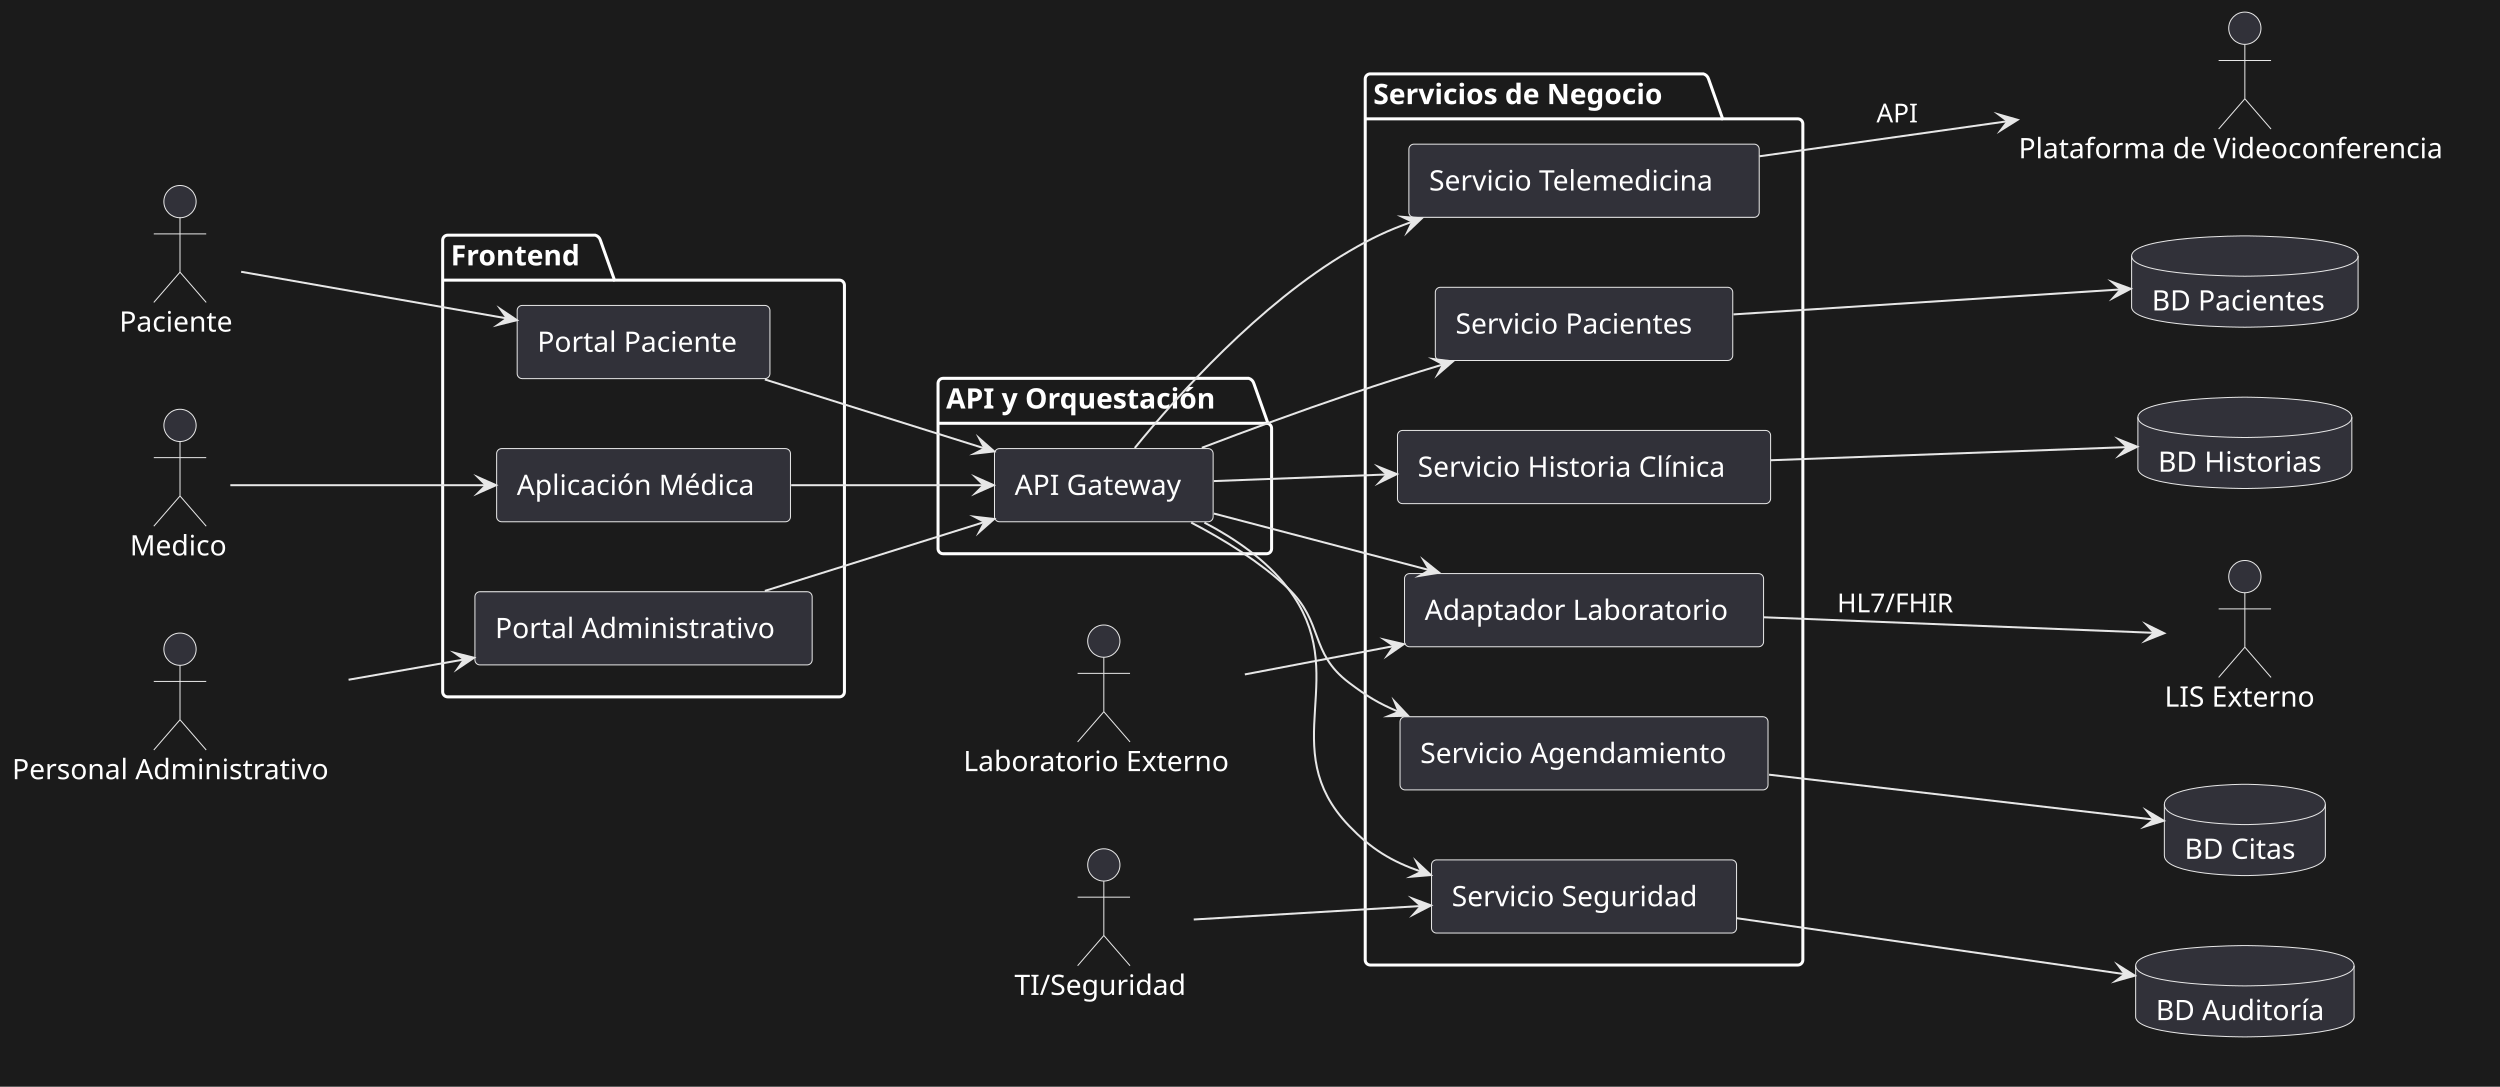
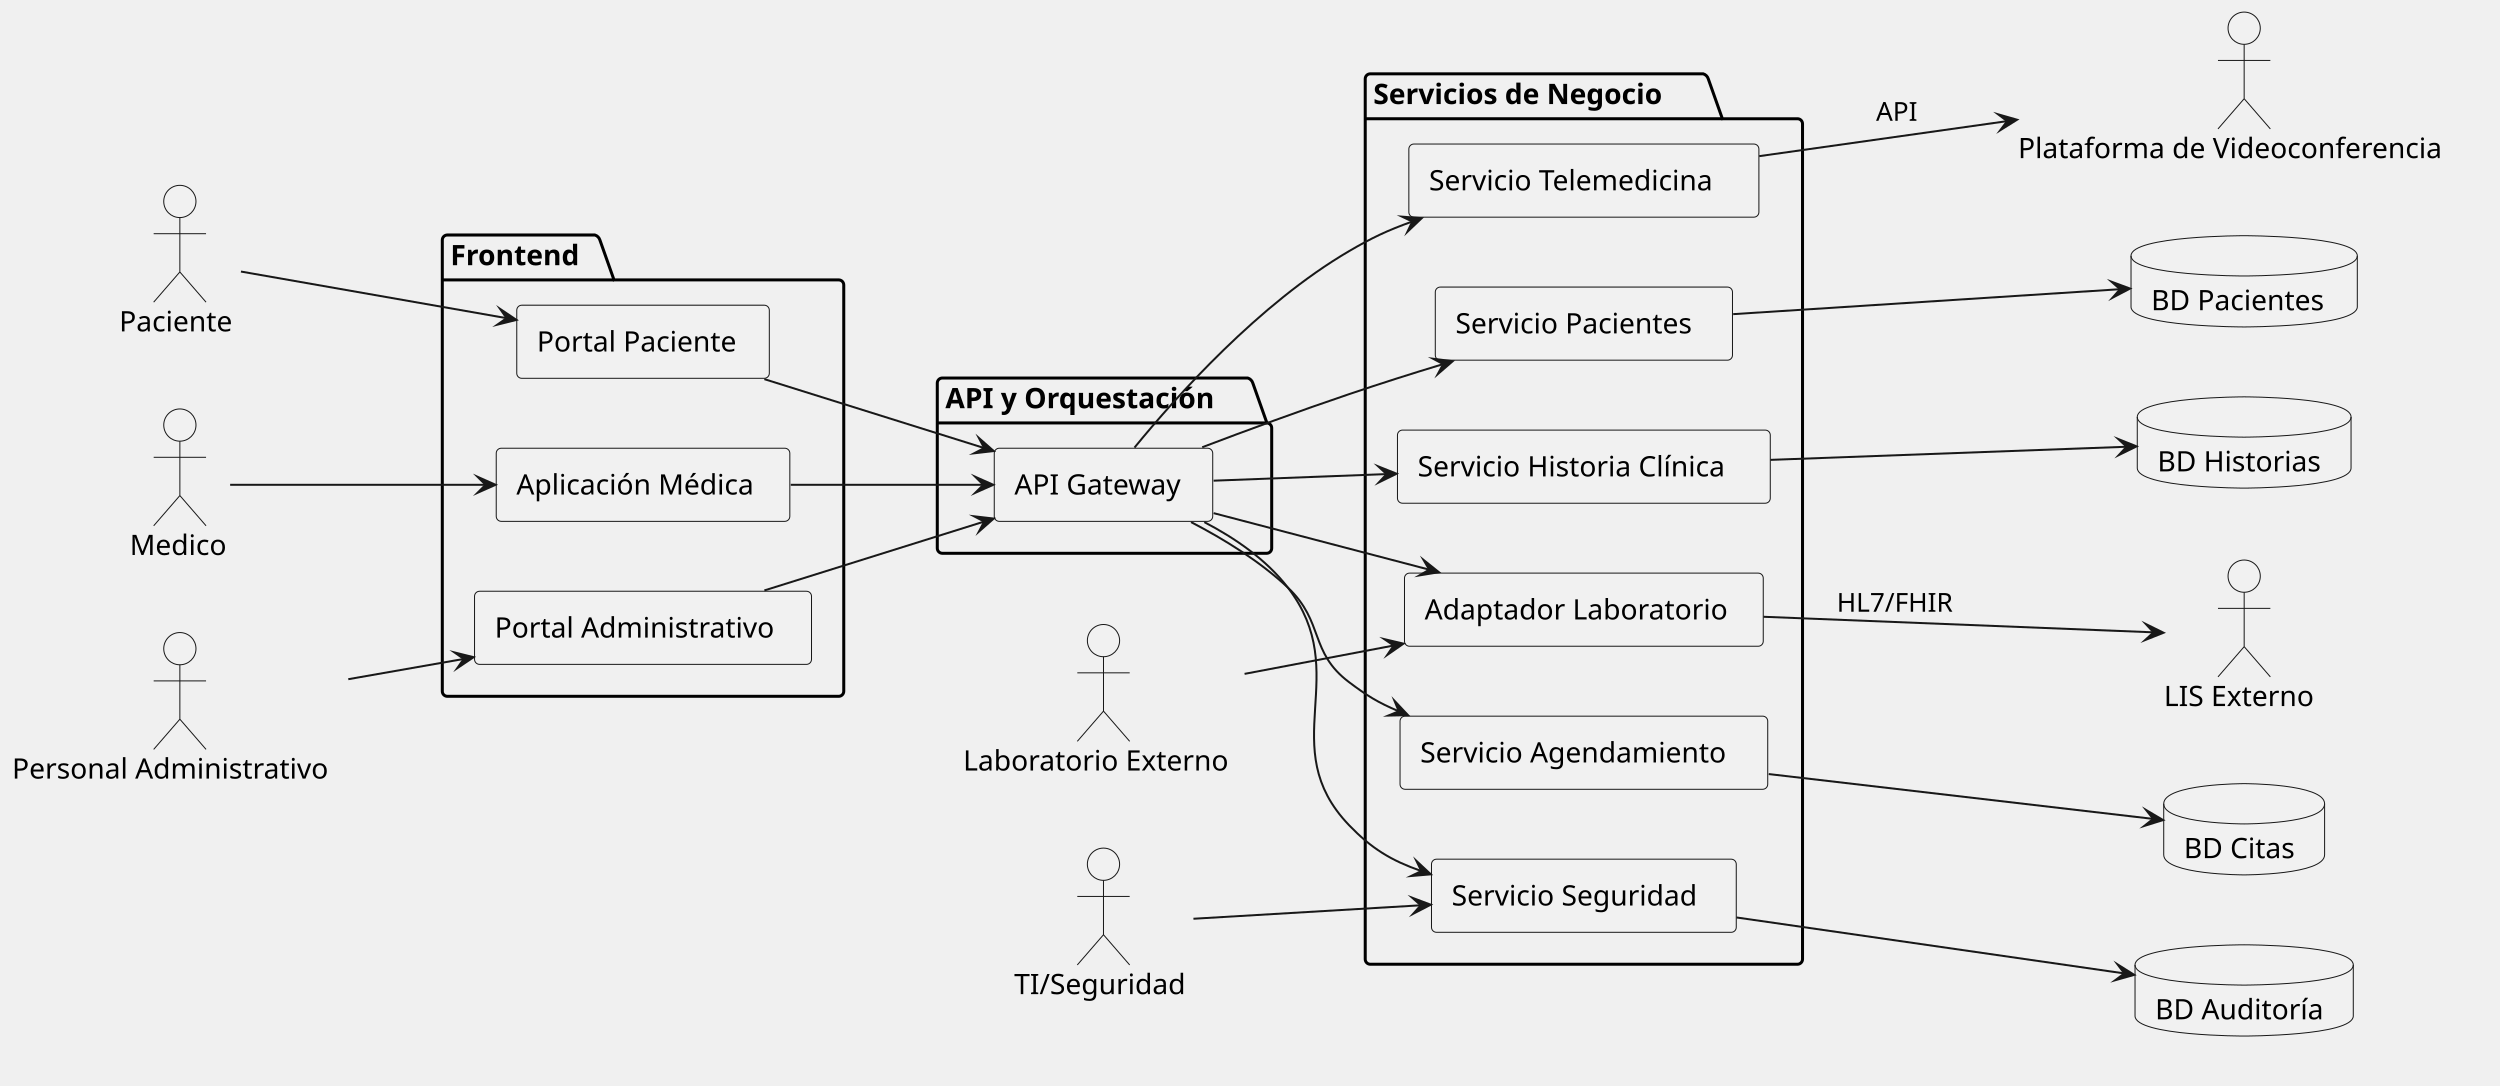
- <svg xmlns="http://www.w3.org/2000/svg" version="1.1" data-diagram-type="DESCRIPTION" style="width:1240px;height:539px;background:#1B1B1B;" width="1240px" height="539px" viewBox="0 0 1240 539" zoomAndPan="magnify" preserveAspectRatio="none" contentStyleType="text/css">
+ <svg xmlns="http://www.w3.org/2000/svg" contentStyleType="text/css" data-diagram-type="DESCRIPTION" height="539px" preserveAspectRatio="none" style="width:1241px;height:539px;background:#FFFFFF;" version="1.1" viewBox="0 0 1241 539" width="1241px" zoomAndPan="magnify">
  <defs />
-   <g font-family="sans-serif" lengthAdjust="spacing">
-     <rect x="0" y="0" width="1240" height="539" fill="#1B1B1B" style="stroke:none;" />
-     <g class="cluster" data-qualified-name="Frontend" id="ent0006" data-source-line="10">
-       <path d="M222.06,116.65 L295.289,116.65 A3.75,3.75 0 0 1 297.789,119.15 L304.789,138.947 L416.34,138.947 A2.5,2.5 0 0 1 418.84,141.447 L418.84,343.15 A2.5,2.5 0 0 1 416.34,345.65 L222.06,345.65 A2.5,2.5 0 0 1 219.56,343.15 L219.56,119.15 A2.5,2.5 0 0 1 222.06,116.65" style="stroke:#FFF;stroke-width:1.5;" fill="none" />
-       <line x1="219.56" y1="138.947" x2="304.789" y2="138.947" style="stroke:#FFF;stroke-width:1.5;" />
-       <text x="223.56" y="131.645" fill="#FFF" font-size="14" textLength="72.229" font-weight="700">Frontend</text>
+   <g>
+     <g class="cluster" data-qualified-name="Frontend" data-source-line="10" id="ent0006">
+       <path d="M222.06,116.65 L295.288,116.65 A3.75,3.75 0 0 1 297.788,119.15 L304.788,138.947 L416.34,138.947 A2.5,2.5 0 0 1 418.84,141.447 L418.84,343.15 A2.5,2.5 0 0 1 416.34,345.65 L222.06,345.65 A2.5,2.5 0 0 1 219.56,343.15 L219.56,119.15 A2.5,2.5 0 0 1 222.06,116.65" fill="none" style="stroke:#000000;stroke-width:1.5;" />
+       <line style="stroke:#000000;stroke-width:1.5;" x1="219.56" x2="304.788" y1="138.947" y2="138.947" />
+       <text fill="#000000" font-family="sans-serif" font-size="14" font-weight="700" lengthAdjust="spacing" textLength="72.228" x="223.56" y="131.645">Frontend</text>
    </g>
-     <g class="cluster" data-qualified-name="API y Orquestaci.n" id="ent0010" data-source-line="16">
-       <path d="M467.77,187.65 L619.393,187.65 A3.75,3.75 0 0 1 621.893,190.15 L628.893,209.947 L628.21,209.947 A2.5,2.5 0 0 1 630.71,212.447 L630.71,272.15 A2.5,2.5 0 0 1 628.21,274.65 L467.77,274.65 A2.5,2.5 0 0 1 465.27,272.15 L465.27,190.15 A2.5,2.5 0 0 1 467.77,187.65" style="stroke:#FFF;stroke-width:1.5;" fill="none" />
-       <line x1="465.27" y1="209.947" x2="628.893" y2="209.947" style="stroke:#FFF;stroke-width:1.5;" />
-       <text x="469.27" y="202.645" fill="#FFF" font-size="14" textLength="150.623" font-weight="700">API y Orquestación</text>
+     <g class="cluster" data-qualified-name="API y Orquestaci.n" data-source-line="16" id="ent0010">
+       <path d="M467.77,187.65 L619.393,187.65 A3.75,3.75 0 0 1 621.893,190.15 L628.893,209.947 L628.77,209.947 A2.5,2.5 0 0 1 631.27,212.447 L631.27,272.15 A2.5,2.5 0 0 1 628.77,274.65 L467.77,274.65 A2.5,2.5 0 0 1 465.27,272.15 L465.27,190.15 A2.5,2.5 0 0 1 467.77,187.65" fill="none" style="stroke:#000000;stroke-width:1.5;" />
+       <line style="stroke:#000000;stroke-width:1.5;" x1="465.27" x2="628.893" y1="209.947" y2="209.947" />
+       <text fill="#000000" font-family="sans-serif" font-size="14" font-weight="700" lengthAdjust="spacing" textLength="150.623" x="469.27" y="202.645">API y Orquestación</text>
    </g>
-     <g class="cluster" data-qualified-name="Servicios de Negocio" id="ent0012" data-source-line="20">
-       <path d="M679.65,36.65 L844.938,36.65 A3.75,3.75 0 0 1 847.438,39.15 L854.438,58.947 L891.71,58.947 A2.5,2.5 0 0 1 894.21,61.447 L894.21,476.15 A2.5,2.5 0 0 1 891.71,478.65 L679.65,478.65 A2.5,2.5 0 0 1 677.15,476.15 L677.15,39.15 A2.5,2.5 0 0 1 679.65,36.65" style="stroke:#FFF;stroke-width:1.5;" fill="none" />
-       <line x1="677.15" y1="58.947" x2="854.438" y2="58.947" style="stroke:#FFF;stroke-width:1.5;" />
-       <text x="681.15" y="51.645" fill="#FFF" font-size="14" textLength="164.288" font-weight="700">Servicios de Negocio</text>
+     <g class="cluster" data-qualified-name="Servicios de Negocio" data-source-line="20" id="ent0012">
+       <path d="M680.2,36.65 L845.488,36.65 A3.75,3.75 0 0 1 847.988,39.15 L854.988,58.947 L892.27,58.947 A2.5,2.5 0 0 1 894.77,61.447 L894.77,476.15 A2.5,2.5 0 0 1 892.27,478.65 L680.2,478.65 A2.5,2.5 0 0 1 677.7,476.15 L677.7,39.15 A2.5,2.5 0 0 1 680.2,36.65" fill="none" style="stroke:#000000;stroke-width:1.5;" />
+       <line style="stroke:#000000;stroke-width:1.5;" x1="677.7" x2="854.988" y1="58.947" y2="58.947" />
+       <text fill="#000000" font-family="sans-serif" font-size="14" font-weight="700" lengthAdjust="spacing" textLength="164.288" x="681.7" y="51.645">Servicios de Negocio</text>
    </g>
-     <g class="entity" data-qualified-name="Frontend.Portal" id="ent0007" data-source-line="11">
-       <rect x="256.52" y="151.5" width="125.369" height="36.297" fill="#313139" style="stroke:#E7E7E7;stroke-width:0.5;" rx="2.5" ry="2.5" />
-       <text x="266.52" y="174.495" fill="#FFF" font-size="14" textLength="105.369">Portal Paciente</text>
+     <g class="entity" data-qualified-name="Frontend.Portal" data-source-line="11" id="ent0007">
+       <rect fill="#F1F1F1" height="36.297" rx="2.5" ry="2.5" style="stroke:#181818;stroke-width:0.5;" width="125.369" x="256.52" y="151.5" />
+       <text fill="#000000" font-family="sans-serif" font-size="14" lengthAdjust="spacing" textLength="105.369" x="266.52" y="174.495">Portal Paciente</text>
    </g>
-     <g class="entity" data-qualified-name="Frontend.MedApp" id="ent0008" data-source-line="12">
-       <rect x="246.33" y="222.5" width="145.74" height="36.297" fill="#313139" style="stroke:#E7E7E7;stroke-width:0.5;" rx="2.5" ry="2.5" />
-       <text x="256.33" y="245.495" fill="#FFF" font-size="14" textLength="125.74">Aplicación Médica</text>
+     <g class="entity" data-qualified-name="Frontend.MedApp" data-source-line="12" id="ent0008">
+       <rect fill="#F1F1F1" height="36.297" rx="2.5" ry="2.5" style="stroke:#181818;stroke-width:0.5;" width="145.74" x="246.33" y="222.5" />
+       <text fill="#000000" font-family="sans-serif" font-size="14" lengthAdjust="spacing" textLength="125.74" x="256.33" y="245.495">Aplicación Médica</text>
    </g>
-     <g class="entity" data-qualified-name="Frontend.AdminApp" id="ent0009" data-source-line="13">
-       <rect x="235.56" y="293.5" width="167.273" height="36.297" fill="#313139" style="stroke:#E7E7E7;stroke-width:0.5;" rx="2.5" ry="2.5" />
-       <text x="245.56" y="316.495" fill="#FFF" font-size="14" textLength="147.273">Portal Administrativo</text>
+     <g class="entity" data-qualified-name="Frontend.AdminApp" data-source-line="13" id="ent0009">
+       <rect fill="#F1F1F1" height="36.297" rx="2.5" ry="2.5" style="stroke:#181818;stroke-width:0.5;" width="167.273" x="235.56" y="293.5" />
+       <text fill="#000000" font-family="sans-serif" font-size="14" lengthAdjust="spacing" textLength="147.273" x="245.56" y="316.495">Portal Administrativo</text>
    </g>
-     <g class="entity" data-qualified-name="API y Orquestaci.n.Gateway" id="ent0011" data-source-line="17">
-       <rect x="493.27" y="222.5" width="108.443" height="36.297" fill="#313139" style="stroke:#E7E7E7;stroke-width:0.5;" rx="2.5" ry="2.5" />
-       <text x="503.27" y="245.495" fill="#FFF" font-size="14" textLength="88.443">API Gateway</text>
+     <g class="entity" data-qualified-name="API y Orquestaci.n.Gateway" data-source-line="17" id="ent0011">
+       <rect fill="#F1F1F1" height="36.297" rx="2.5" ry="2.5" style="stroke:#181818;stroke-width:0.5;" width="108.443" x="493.55" y="222.5" />
+       <text fill="#000000" font-family="sans-serif" font-size="14" lengthAdjust="spacing" textLength="88.443" x="503.55" y="245.495">API Gateway</text>
    </g>
-     <g class="entity" data-qualified-name="Servicios de Negocio.Pacientes" id="ent0013" data-source-line="21">
-       <rect x="711.92" y="142.5" width="147.524" height="36.297" fill="#313139" style="stroke:#E7E7E7;stroke-width:0.5;" rx="2.5" ry="2.5" />
-       <text x="721.92" y="165.495" fill="#FFF" font-size="14" textLength="127.524">Servicio Pacientes</text>
+     <g class="entity" data-qualified-name="Servicios de Negocio.Pacientes" data-source-line="21" id="ent0013">
+       <rect fill="#F1F1F1" height="36.297" rx="2.5" ry="2.5" style="stroke:#181818;stroke-width:0.5;" width="147.524" x="712.48" y="142.5" />
+       <text fill="#000000" font-family="sans-serif" font-size="14" lengthAdjust="spacing" textLength="127.524" x="722.48" y="165.495">Servicio Pacientes</text>
    </g>
-     <g class="entity" data-qualified-name="Servicios de Negocio.Historia" id="ent0014" data-source-line="22">
-       <rect x="693.15" y="213.5" width="185.067" height="36.297" fill="#313139" style="stroke:#E7E7E7;stroke-width:0.5;" rx="2.5" ry="2.5" />
-       <text x="703.15" y="236.495" fill="#FFF" font-size="14" textLength="165.067">Servicio Historia Clínica</text>
+     <g class="entity" data-qualified-name="Servicios de Negocio.Historia" data-source-line="22" id="ent0014">
+       <rect fill="#F1F1F1" height="36.297" rx="2.5" ry="2.5" style="stroke:#181818;stroke-width:0.5;" width="185.067" x="693.7" y="213.5" />
+       <text fill="#000000" font-family="sans-serif" font-size="14" lengthAdjust="spacing" textLength="165.067" x="703.7" y="236.495">Servicio Historia Clínica</text>
    </g>
-     <g class="entity" data-qualified-name="Servicios de Negocio.Agenda" id="ent0015" data-source-line="23">
-       <rect x="694.42" y="355.5" width="182.518" height="36.297" fill="#313139" style="stroke:#E7E7E7;stroke-width:0.5;" rx="2.5" ry="2.5" />
-       <text x="704.42" y="378.495" fill="#FFF" font-size="14" textLength="162.518">Servicio Agendamiento</text>
+     <g class="entity" data-qualified-name="Servicios de Negocio.Agenda" data-source-line="23" id="ent0015">
+       <rect fill="#F1F1F1" height="36.297" rx="2.5" ry="2.5" style="stroke:#181818;stroke-width:0.5;" width="182.518" x="694.98" y="355.5" />
+       <text fill="#000000" font-family="sans-serif" font-size="14" lengthAdjust="spacing" textLength="162.518" x="704.98" y="378.495">Servicio Agendamiento</text>
    </g>
-     <g class="entity" data-qualified-name="Servicios de Negocio.Telemed" id="ent0016" data-source-line="24">
-       <rect x="698.8" y="71.5" width="173.768" height="36.297" fill="#313139" style="stroke:#E7E7E7;stroke-width:0.5;" rx="2.5" ry="2.5" />
-       <text x="708.8" y="94.495" fill="#FFF" font-size="14" textLength="153.768">Servicio Telemedicina</text>
+     <g class="entity" data-qualified-name="Servicios de Negocio.Telemed" data-source-line="24" id="ent0016">
+       <rect fill="#F1F1F1" height="36.297" rx="2.5" ry="2.5" style="stroke:#181818;stroke-width:0.5;" width="173.768" x="699.35" y="71.5" />
+       <text fill="#000000" font-family="sans-serif" font-size="14" lengthAdjust="spacing" textLength="153.768" x="709.35" y="94.495">Servicio Telemedicina</text>
    </g>
-     <g class="entity" data-qualified-name="Servicios de Negocio.Seguridad" id="ent0017" data-source-line="25">
-       <rect x="710.04" y="426.5" width="151.291" height="36.297" fill="#313139" style="stroke:#E7E7E7;stroke-width:0.5;" rx="2.5" ry="2.5" />
-       <text x="720.04" y="449.495" fill="#FFF" font-size="14" textLength="131.291">Servicio Seguridad</text>
+     <g class="entity" data-qualified-name="Servicios de Negocio.Seguridad" data-source-line="25" id="ent0017">
+       <rect fill="#F1F1F1" height="36.297" rx="2.5" ry="2.5" style="stroke:#181818;stroke-width:0.5;" width="151.291" x="710.59" y="426.5" />
+       <text fill="#000000" font-family="sans-serif" font-size="14" lengthAdjust="spacing" textLength="131.291" x="720.59" y="449.495">Servicio Seguridad</text>
    </g>
-     <g class="entity" data-qualified-name="Servicios de Negocio.LabAdapter" id="ent0018" data-source-line="26">
-       <rect x="696.64" y="284.5" width="178.088" height="36.297" fill="#313139" style="stroke:#E7E7E7;stroke-width:0.5;" rx="2.5" ry="2.5" />
-       <text x="706.64" y="307.495" fill="#FFF" font-size="14" textLength="158.088">Adaptador Laboratorio</text>
+     <g class="entity" data-qualified-name="Servicios de Negocio.LabAdapter" data-source-line="26" id="ent0018">
+       <rect fill="#F1F1F1" height="36.297" rx="2.5" ry="2.5" style="stroke:#181818;stroke-width:0.5;" width="178.088" x="697.19" y="284.5" />
+       <text fill="#000000" font-family="sans-serif" font-size="14" lengthAdjust="spacing" textLength="158.088" x="707.19" y="307.495">Adaptador Laboratorio</text>
    </g>
-     <g class="entity" data-qualified-name="Paciente" id="ent0001" data-source-line="4">
-       <ellipse cx="89.279" cy="100" rx="8" ry="8" fill="#313139" style="stroke:#E7E7E7;stroke-width:0.5;" />
-       <path d="M89.279,108 L89.279,135 M76.279,116 L102.279,116 M89.279,135 L76.279,150 M89.279,135 L102.279,150" style="stroke:#E7E7E7;stroke-width:0.5;" fill="none" />
-       <text x="59.18" y="164.495" fill="#FFF" font-size="14" textLength="60.197">Paciente</text>
+     <g class="entity" data-qualified-name="Paciente" data-source-line="4" id="ent0001">
+       <ellipse cx="89.279" cy="100" fill="#F1F1F1" rx="8" ry="8" style="stroke:#181818;stroke-width:0.5;" />
+       <path d="M89.279,108 L89.279,135 M76.279,116 L102.279,116 M89.279,135 L76.279,150 M89.279,135 L102.279,150" fill="none" style="stroke:#181818;stroke-width:0.5;" />
+       <text fill="#000000" font-family="sans-serif" font-size="14" lengthAdjust="spacing" textLength="60.197" x="59.18" y="164.495">Paciente</text>
    </g>
-     <g class="entity" data-qualified-name="Medico" id="ent0002" data-source-line="5">
-       <ellipse cx="89.286" cy="211" rx="8" ry="8" fill="#313139" style="stroke:#E7E7E7;stroke-width:0.5;" />
-       <path d="M89.286,219 L89.286,246 M76.286,227 L102.286,227 M89.286,246 L76.286,261 M89.286,246 L102.286,261" style="stroke:#E7E7E7;stroke-width:0.5;" fill="none" />
-       <text x="64.42" y="275.495" fill="#FFF" font-size="14" textLength="49.731">Medico</text>
+     <g class="entity" data-qualified-name="Medico" data-source-line="5" id="ent0002">
+       <ellipse cx="89.286" cy="211" fill="#F1F1F1" rx="8" ry="8" style="stroke:#181818;stroke-width:0.5;" />
+       <path d="M89.286,219 L89.286,246 M76.286,227 L102.286,227 M89.286,246 L76.286,261 M89.286,246 L102.286,261" fill="none" style="stroke:#181818;stroke-width:0.5;" />
+       <text fill="#000000" font-family="sans-serif" font-size="14" lengthAdjust="spacing" textLength="49.731" x="64.42" y="275.495">Medico</text>
    </g>
-     <g class="entity" data-qualified-name="Admin" id="ent0003" data-source-line="6">
-       <ellipse cx="89.282" cy="322" rx="8" ry="8" fill="#313139" style="stroke:#E7E7E7;stroke-width:0.5;" />
-       <path d="M89.282,330 L89.282,357 M76.282,338 L102.282,338 M89.282,357 L76.282,372 M89.282,357 L102.282,372" style="stroke:#E7E7E7;stroke-width:0.5;" fill="none" />
-       <text x="6" y="386.495" fill="#FFF" font-size="14" textLength="166.564">Personal Administrativo</text>
+     <g class="entity" data-qualified-name="Admin" data-source-line="6" id="ent0003">
+       <ellipse cx="89.282" cy="322" fill="#F1F1F1" rx="8" ry="8" style="stroke:#181818;stroke-width:0.5;" />
+       <path d="M89.282,330 L89.282,357 M76.282,338 L102.282,338 M89.282,357 L76.282,372 M89.282,357 L102.282,372" fill="none" style="stroke:#181818;stroke-width:0.5;" />
+       <text fill="#000000" font-family="sans-serif" font-size="14" lengthAdjust="spacing" textLength="166.565" x="6" y="386.495">Personal Administrativo</text>
    </g>
-     <g class="entity" data-qualified-name="Lab" id="ent0004" data-source-line="7">
-       <ellipse cx="547.495" cy="318" rx="8" ry="8" fill="#313139" style="stroke:#E7E7E7;stroke-width:0.5;" />
-       <path d="M547.495,326 L547.495,353 M534.495,334 L560.495,334 M547.495,353 L534.495,368 M547.495,353 L560.495,368" style="stroke:#E7E7E7;stroke-width:0.5;" fill="none" />
-       <text x="477.84" y="382.495" fill="#FFF" font-size="14" textLength="139.31">Laboratorio Externo</text>
+     <g class="entity" data-qualified-name="Lab" data-source-line="7" id="ent0004">
+       <ellipse cx="547.775" cy="318" fill="#F1F1F1" rx="8" ry="8" style="stroke:#181818;stroke-width:0.5;" />
+       <path d="M547.775,326 L547.775,353 M534.775,334 L560.775,334 M547.775,353 L534.775,368 M547.775,353 L560.775,368" fill="none" style="stroke:#181818;stroke-width:0.5;" />
+       <text fill="#000000" font-family="sans-serif" font-size="14" lengthAdjust="spacing" textLength="139.31" x="478.12" y="382.495">Laboratorio Externo</text>
    </g>
-     <g class="entity" data-qualified-name="TI" id="ent0005" data-source-line="8">
-       <ellipse cx="547.498" cy="429" rx="8" ry="8" fill="#313139" style="stroke:#E7E7E7;stroke-width:0.5;" />
-       <path d="M547.498,437 L547.498,464 M534.498,445 L560.498,445 M547.498,464 L534.498,479 M547.498,464 L560.498,479" style="stroke:#E7E7E7;stroke-width:0.5;" fill="none" />
-       <text x="503.17" y="493.495" fill="#FFF" font-size="14" textLength="88.655">TI/Seguridad</text>
+     <g class="entity" data-qualified-name="TI" data-source-line="8" id="ent0005">
+       <ellipse cx="547.768" cy="429" fill="#F1F1F1" rx="8" ry="8" style="stroke:#181818;stroke-width:0.5;" />
+       <path d="M547.768,437 L547.768,464 M534.768,445 L560.768,445 M547.768,464 L534.768,479 M547.768,464 L560.768,479" fill="none" style="stroke:#181818;stroke-width:0.5;" />
+       <text fill="#000000" font-family="sans-serif" font-size="14" lengthAdjust="spacing" textLength="88.655" x="503.44" y="493.495">TI/Seguridad</text>
    </g>
-     <g class="entity" data-qualified-name="DBPacientes" id="ent0019" data-source-line="29">
-       <path d="M1057.28,127 C1057.28,117 1113.443,117 1113.443,117 C1113.443,117 1169.606,117 1169.606,127 L1169.606,152.297 C1169.606,162.297 1113.443,162.297 1113.443,162.297 C1113.443,162.297 1057.28,162.297 1057.28,152.297 L1057.28,127" style="stroke:#E7E7E7;stroke-width:0.5;" fill="#313139" />
-       <path d="M1057.28,127 C1057.28,137 1113.443,137 1113.443,137 C1113.443,137 1169.606,137 1169.606,127" style="stroke:#E7E7E7;stroke-width:0.5;" fill="none" />
-       <text x="1067.28" y="153.995" fill="#FFF" font-size="14" textLength="92.326">BD Pacientes</text>
+     <g class="entity" data-qualified-name="DBPacientes" data-source-line="29" id="ent0019">
+       <path d="M1057.84,127 C1057.84,117 1114.003,117 1114.003,117 C1114.003,117 1170.166,117 1170.166,127 L1170.166,152.297 C1170.166,162.297 1114.003,162.297 1114.003,162.297 C1114.003,162.297 1057.84,162.297 1057.84,152.297 L1057.84,127" fill="#F1F1F1" style="stroke:#181818;stroke-width:0.5;" />
+       <path d="M1057.84,127 C1057.84,137 1114.003,137 1114.003,137 C1114.003,137 1170.166,137 1170.166,127" fill="none" style="stroke:#181818;stroke-width:0.5;" />
+       <text fill="#000000" font-family="sans-serif" font-size="14" lengthAdjust="spacing" textLength="92.326" x="1067.84" y="153.995">BD Pacientes</text>
    </g>
-     <g class="entity" data-qualified-name="DBHistorias" id="ent0020" data-source-line="30">
-       <path d="M1060.39,207 C1060.39,197 1113.45,197 1113.45,197 C1113.45,197 1166.509,197 1166.509,207 L1166.509,232.297 C1166.509,242.297 1113.45,242.297 1113.45,242.297 C1113.45,242.297 1060.39,242.297 1060.39,232.297 L1060.39,207" style="stroke:#E7E7E7;stroke-width:0.5;" fill="#313139" />
-       <path d="M1060.39,207 C1060.39,217 1113.45,217 1113.45,217 C1113.45,217 1166.509,217 1166.509,207" style="stroke:#E7E7E7;stroke-width:0.5;" fill="none" />
-       <text x="1070.39" y="233.995" fill="#FFF" font-size="14" textLength="86.119">BD Historias</text>
+     <g class="entity" data-qualified-name="DBHistorias" data-source-line="30" id="ent0020">
+       <path d="M1060.94,207 C1060.94,197 1114,197 1114,197 C1114,197 1167.059,197 1167.059,207 L1167.059,232.297 C1167.059,242.297 1114,242.297 1114,242.297 C1114,242.297 1060.94,242.297 1060.94,232.297 L1060.94,207" fill="#F1F1F1" style="stroke:#181818;stroke-width:0.5;" />
+       <path d="M1060.94,207 C1060.94,217 1114,217 1114,217 C1114,217 1167.059,217 1167.059,207" fill="none" style="stroke:#181818;stroke-width:0.5;" />
+       <text fill="#000000" font-family="sans-serif" font-size="14" lengthAdjust="spacing" textLength="86.119" x="1070.94" y="233.995">BD Historias</text>
    </g>
-     <g class="entity" data-qualified-name="DBCitas" id="ent0021" data-source-line="31">
-       <path d="M1073.52,399 C1073.52,389 1113.451,389 1113.451,389 C1113.451,389 1153.382,389 1153.382,399 L1153.382,424.297 C1153.382,434.297 1113.451,434.297 1113.451,434.297 C1113.451,434.297 1073.52,434.297 1073.52,424.297 L1073.52,399" style="stroke:#E7E7E7;stroke-width:0.5;" fill="#313139" />
-       <path d="M1073.52,399 C1073.52,409 1113.451,409 1113.451,409 C1113.451,409 1153.382,409 1153.382,399" style="stroke:#E7E7E7;stroke-width:0.5;" fill="none" />
-       <text x="1083.52" y="425.995" fill="#FFF" font-size="14" textLength="59.862">BD Citas</text>
+     <g class="entity" data-qualified-name="DBCitas" data-source-line="31" id="ent0021">
+       <path d="M1074.07,399 C1074.07,389 1114.001,389 1114.001,389 C1114.001,389 1153.932,389 1153.932,399 L1153.932,424.297 C1153.932,434.297 1114.001,434.297 1114.001,434.297 C1114.001,434.297 1074.07,434.297 1074.07,424.297 L1074.07,399" fill="#F1F1F1" style="stroke:#181818;stroke-width:0.5;" />
+       <path d="M1074.07,399 C1074.07,409 1114.001,409 1114.001,409 C1114.001,409 1153.932,409 1153.932,399" fill="none" style="stroke:#181818;stroke-width:0.5;" />
+       <text fill="#000000" font-family="sans-serif" font-size="14" lengthAdjust="spacing" textLength="59.862" x="1084.07" y="425.995">BD Citas</text>
    </g>
-     <g class="entity" data-qualified-name="DBAuditoria" id="ent0022" data-source-line="32">
-       <path d="M1059.28,479 C1059.28,469 1113.45,469 1113.45,469 C1113.45,469 1167.621,469 1167.621,479 L1167.621,504.297 C1167.621,514.297 1113.45,514.297 1113.45,514.297 C1113.45,514.297 1059.28,514.297 1059.28,504.297 L1059.28,479" style="stroke:#E7E7E7;stroke-width:0.5;" fill="#313139" />
-       <path d="M1059.28,479 C1059.28,489 1113.45,489 1113.45,489 C1113.45,489 1167.621,489 1167.621,479" style="stroke:#E7E7E7;stroke-width:0.5;" fill="none" />
-       <text x="1069.28" y="505.995" fill="#FFF" font-size="14" textLength="88.341">BD Auditoría</text>
+     <g class="entity" data-qualified-name="DBAuditoria" data-source-line="32" id="ent0022">
+       <path d="M1059.83,479 C1059.83,469 1114,469 1114,469 C1114,469 1168.171,469 1168.171,479 L1168.171,504.297 C1168.171,514.297 1114,514.297 1114,514.297 C1114,514.297 1059.83,514.297 1059.83,504.297 L1059.83,479" fill="#F1F1F1" style="stroke:#181818;stroke-width:0.5;" />
+       <path d="M1059.83,479 C1059.83,489 1114,489 1114,489 C1114,489 1168.171,489 1168.171,479" fill="none" style="stroke:#181818;stroke-width:0.5;" />
+       <text fill="#000000" font-family="sans-serif" font-size="14" lengthAdjust="spacing" textLength="88.341" x="1069.83" y="505.995">BD Auditoría</text>
    </g>
-     <g class="entity" data-qualified-name="LIS Externo" id="ent0041" data-source-line="55">
-       <ellipse cx="1113.447" cy="286" rx="8" ry="8" fill="#313139" style="stroke:#E7E7E7;stroke-width:0.5;" />
-       <path d="M1113.447,294 L1113.447,321 M1100.447,302 L1126.447,302 M1113.447,321 L1100.447,336 M1113.447,321 L1126.447,336" style="stroke:#E7E7E7;stroke-width:0.5;" fill="none" />
-       <text x="1073.6" y="350.495" fill="#FFF" font-size="14" textLength="79.693">LIS Externo</text>
+     <g class="entity" data-qualified-name="LIS Externo" data-source-line="55" id="ent0041">
+       <ellipse cx="1114.007" cy="286" fill="#F1F1F1" rx="8" ry="8" style="stroke:#181818;stroke-width:0.5;" />
+       <path d="M1114.007,294 L1114.007,321 M1101.007,302 L1127.007,302 M1114.007,321 L1101.007,336 M1114.007,321 L1127.007,336" fill="none" style="stroke:#181818;stroke-width:0.5;" />
+       <text fill="#000000" font-family="sans-serif" font-size="14" lengthAdjust="spacing" textLength="79.693" x="1074.16" y="350.495">LIS Externo</text>
    </g>
-     <g class="entity" data-qualified-name="Plataforma de Videoconferencia" id="ent0043" data-source-line="56">
-       <ellipse cx="1113.442" cy="14" rx="8" ry="8" fill="#313139" style="stroke:#E7E7E7;stroke-width:0.5;" />
-       <path d="M1113.442,22 L1113.442,49 M1100.442,30 L1126.442,30 M1113.442,49 L1100.442,64 M1113.442,49 L1126.442,64" style="stroke:#E7E7E7;stroke-width:0.5;" fill="none" />
-       <text x="1001.21" y="78.495" fill="#FFF" font-size="14" textLength="224.465">Plataforma de Videoconferencia</text>
+     <g class="entity" data-qualified-name="Plataforma de Videoconferencia" data-source-line="56" id="ent0043">
+       <ellipse cx="1114.002" cy="14" fill="#F1F1F1" rx="8" ry="8" style="stroke:#181818;stroke-width:0.5;" />
+       <path d="M1114.002,22 L1114.002,49 M1101.002,30 L1127.002,30 M1114.002,49 L1101.002,64 M1114.002,49 L1127.002,64" fill="none" style="stroke:#181818;stroke-width:0.5;" />
+       <text fill="#000000" font-family="sans-serif" font-size="14" lengthAdjust="spacing" textLength="224.465" x="1001.77" y="78.495">Plataforma de Videoconferencia</text>
    </g>
-     <g class="link" data-entity-1="ent0001" data-entity-2="ent0007" id="lnk23" data-source-line="34" data-link-type="dependency">
-       <path d="M119.61,134.8 C154,140.83 207.005,150.136 251.455,157.936" style="stroke:#E7E7E7;stroke-width:1;" fill="none" id="Paciente-to-Portal" />
-       <polygon points="256.38,158.8,248.207,153.305,251.455,157.936,246.824,161.184,256.38,158.8" fill="#E7E7E7" style="stroke:#E7E7E7;stroke-width:1;stroke-linejoin:miter;stroke-miterlimit:10;" />
+     <g class="link" data-entity-1="ent0001" data-entity-2="ent0007" data-link-type="dependency" data-source-line="34" id="lnk23">
+       <path d="M119.61,134.8 C154,140.83 207.005,150.136 251.455,157.936" fill="none" id="Paciente-to-Portal" style="stroke:#181818;stroke-width:1;" />
+       <polygon fill="#181818" points="256.38,158.8,248.207,153.305,251.455,157.936,246.824,161.184,256.38,158.8" style="stroke:#181818;stroke-width:1;stroke-linejoin:miter;stroke-miterlimit:10;" />
    </g>
-     <g class="link" data-entity-1="ent0002" data-entity-2="ent0008" id="lnk24" data-source-line="35" data-link-type="dependency">
-       <path d="M114.24,240.65 C145.27,240.65 195.75,240.65 241.01,240.65" style="stroke:#E7E7E7;stroke-width:1;" fill="none" id="Medico-to-MedApp" />
-       <polygon points="246.01,240.65,237.01,236.65,241.01,240.65,237.01,244.65,246.01,240.65" fill="#E7E7E7" style="stroke:#E7E7E7;stroke-width:1;stroke-linejoin:miter;stroke-miterlimit:10;" />
+     <g class="link" data-entity-1="ent0002" data-entity-2="ent0008" data-link-type="dependency" data-source-line="35" id="lnk24">
+       <path d="M114.24,240.65 C145.27,240.65 195.75,240.65 241.01,240.65" fill="none" id="Medico-to-MedApp" style="stroke:#181818;stroke-width:1;" />
+       <polygon fill="#181818" points="246.01,240.65,237.01,236.65,241.01,240.65,237.01,244.65,246.01,240.65" style="stroke:#181818;stroke-width:1;stroke-linejoin:miter;stroke-miterlimit:10;" />
    </g>
-     <g class="link" data-entity-1="ent0003" data-entity-2="ent0009" id="lnk25" data-source-line="36" data-link-type="dependency">
-       <path d="M172.89,337.15 C193.14,333.6 209.905,330.654 230.185,327.094" style="stroke:#E7E7E7;stroke-width:1;" fill="none" id="Admin-to-AdminApp" />
-       <polygon points="235.11,326.23,225.554,323.846,230.185,327.094,226.937,331.726,235.11,326.23" fill="#E7E7E7" style="stroke:#E7E7E7;stroke-width:1;stroke-linejoin:miter;stroke-miterlimit:10;" />
+     <g class="link" data-entity-1="ent0003" data-entity-2="ent0009" data-link-type="dependency" data-source-line="36" id="lnk25">
+       <path d="M172.89,337.15 C193.14,333.6 209.905,330.654 230.185,327.094" fill="none" id="Admin-to-AdminApp" style="stroke:#181818;stroke-width:1;" />
+       <polygon fill="#181818" points="235.11,326.23,225.554,323.846,230.185,327.094,226.937,331.726,235.11,326.23" style="stroke:#181818;stroke-width:1;stroke-linejoin:miter;stroke-miterlimit:10;" />
    </g>
-     <g class="link" data-entity-1="ent0004" data-entity-2="ent0018" id="lnk26" data-source-line="37" data-link-type="dependency">
-       <path d="M617.44,334.51 C642.09,329.82 665.298,325.395 691.358,320.435" style="stroke:#E7E7E7;stroke-width:1;" fill="none" id="Lab-to-LabAdapter" />
-       <polygon points="696.27,319.5,686.681,317.253,691.358,320.435,688.177,325.112,696.27,319.5" fill="#E7E7E7" style="stroke:#E7E7E7;stroke-width:1;stroke-linejoin:miter;stroke-miterlimit:10;" />
+     <g class="link" data-entity-1="ent0004" data-entity-2="ent0018" data-link-type="dependency" data-source-line="37" id="lnk26">
+       <path d="M617.8,334.51 C642.48,329.82 665.718,325.394 691.808,320.434" fill="none" id="Lab-to-LabAdapter" style="stroke:#181818;stroke-width:1;" />
+       <polygon fill="#181818" points="696.72,319.5,687.131,317.251,691.808,320.434,688.625,325.111,696.72,319.5" style="stroke:#181818;stroke-width:1;stroke-linejoin:miter;stroke-miterlimit:10;" />
    </g>
-     <g class="link" data-entity-1="ent0005" data-entity-2="ent0017" id="lnk27" data-source-line="38" data-link-type="dependency">
-       <path d="M592.09,456.07 C625.01,454.12 665.999,451.686 704.779,449.386" style="stroke:#E7E7E7;stroke-width:1;" fill="none" id="TI-to-Seguridad" />
-       <polygon points="709.77,449.09,700.549,445.63,704.779,449.386,701.023,453.616,709.77,449.09" fill="#E7E7E7" style="stroke:#E7E7E7;stroke-width:1;stroke-linejoin:miter;stroke-miterlimit:10;" />
+     <g class="link" data-entity-1="ent0005" data-entity-2="ent0017" data-link-type="dependency" data-source-line="38" id="lnk27">
+       <path d="M592.42,456.07 C625.38,454.12 666.419,451.686 705.249,449.386" fill="none" id="TI-to-Seguridad" style="stroke:#181818;stroke-width:1;" />
+       <polygon fill="#181818" points="710.24,449.09,701.019,445.629,705.249,449.386,701.492,453.615,710.24,449.09" style="stroke:#181818;stroke-width:1;stroke-linejoin:miter;stroke-miterlimit:10;" />
    </g>
-     <g class="link" data-entity-1="ent0007" data-entity-2="ent0011" id="lnk28" data-source-line="40" data-link-type="dependency">
-       <path d="M379.36,188.21 C414.59,199.27 454.159,211.683 488.319,222.403" style="stroke:#E7E7E7;stroke-width:1;" fill="none" id="Portal-to-Gateway" />
-       <polygon points="493.09,223.9,485.701,217.389,488.319,222.403,483.305,225.022,493.09,223.9" fill="#E7E7E7" style="stroke:#E7E7E7;stroke-width:1;stroke-linejoin:miter;stroke-miterlimit:10;" />
+     <g class="link" data-entity-1="ent0007" data-entity-2="ent0011" data-link-type="dependency" data-source-line="40" id="lnk28">
+       <path d="M379.43,188.21 C414.7,199.27 454.329,211.685 488.529,222.405" fill="none" id="Portal-to-Gateway" style="stroke:#181818;stroke-width:1;" />
+       <polygon fill="#181818" points="493.3,223.9,485.908,217.391,488.529,222.405,483.516,225.025,493.3,223.9" style="stroke:#181818;stroke-width:1;stroke-linejoin:miter;stroke-miterlimit:10;" />
    </g>
-     <g class="link" data-entity-1="ent0008" data-entity-2="ent0011" id="lnk29" data-source-line="41" data-link-type="dependency">
-       <path d="M392.42,240.65 C425.02,240.65 457.85,240.65 487.87,240.65" style="stroke:#E7E7E7;stroke-width:1;" fill="none" id="MedApp-to-Gateway" />
-       <polygon points="492.87,240.65,483.87,236.65,487.87,240.65,483.87,244.65,492.87,240.65" fill="#E7E7E7" style="stroke:#E7E7E7;stroke-width:1;stroke-linejoin:miter;stroke-miterlimit:10;" />
+     <g class="link" data-entity-1="ent0008" data-entity-2="ent0011" data-link-type="dependency" data-source-line="41" id="lnk29">
+       <path d="M392.51,240.65 C425.15,240.65 458.03,240.65 488.08,240.65" fill="none" id="MedApp-to-Gateway" style="stroke:#181818;stroke-width:1;" />
+       <polygon fill="#181818" points="493.08,240.65,484.08,236.65,488.08,240.65,484.08,244.65,493.08,240.65" style="stroke:#181818;stroke-width:1;stroke-linejoin:miter;stroke-miterlimit:10;" />
    </g>
-     <g class="link" data-entity-1="ent0009" data-entity-2="ent0011" id="lnk30" data-source-line="42" data-link-type="dependency">
-       <path d="M379.36,293.09 C414.59,282.04 454.159,269.616 488.319,258.906" style="stroke:#E7E7E7;stroke-width:1;" fill="none" id="AdminApp-to-Gateway" />
-       <polygon points="493.09,257.41,483.306,256.286,488.319,258.906,485.699,263.919,493.09,257.41" fill="#E7E7E7" style="stroke:#E7E7E7;stroke-width:1;stroke-linejoin:miter;stroke-miterlimit:10;" />
+     <g class="link" data-entity-1="ent0009" data-entity-2="ent0011" data-link-type="dependency" data-source-line="42" id="lnk30">
+       <path d="M379.43,293.09 C414.7,282.04 454.329,269.614 488.529,258.904" fill="none" id="AdminApp-to-Gateway" style="stroke:#181818;stroke-width:1;" />
+       <polygon fill="#181818" points="493.3,257.41,483.516,256.282,488.529,258.904,485.907,263.917,493.3,257.41" style="stroke:#181818;stroke-width:1;stroke-linejoin:miter;stroke-miterlimit:10;" />
    </g>
-     <g class="link" data-entity-1="ent0011" data-entity-2="ent0013" id="lnk31" data-source-line="43" data-link-type="dependency">
-       <path d="M596.1,222.11 C618.2,213.7 644.89,203.84 669.15,195.65 C685.73,190.05 698.995,185.829 715.805,180.739" style="stroke:#E7E7E7;stroke-width:1;" fill="none" id="Gateway-to-Pacientes" />
-       <polygon points="720.59,179.29,710.817,178.07,715.805,180.739,713.135,185.727,720.59,179.29" fill="#E7E7E7" style="stroke:#E7E7E7;stroke-width:1;stroke-linejoin:miter;stroke-miterlimit:10;" />
+     <g class="link" data-entity-1="ent0011" data-entity-2="ent0013" data-link-type="dependency" data-source-line="43" id="lnk31">
+       <path d="M596.78,222.01 C618.88,213.63 645.5,203.81 669.7,195.65 C686.29,190.06 699.555,185.842 716.365,180.742" fill="none" id="Gateway-to-Pacientes" style="stroke:#181818;stroke-width:1;" />
+       <polygon fill="#181818" points="721.15,179.29,711.376,178.075,716.365,180.742,713.699,185.731,721.15,179.29" style="stroke:#181818;stroke-width:1;stroke-linejoin:miter;stroke-miterlimit:10;" />
    </g>
-     <g class="link" data-entity-1="ent0011" data-entity-2="ent0014" id="lnk32" data-source-line="44" data-link-type="dependency">
-       <path d="M602.09,238.61 C628.9,237.59 657.114,236.51 687.834,235.34" style="stroke:#E7E7E7;stroke-width:1;" fill="none" id="Gateway-to-Historia" />
-       <polygon points="692.83,235.15,683.684,231.495,687.834,235.34,683.989,239.49,692.83,235.15" fill="#E7E7E7" style="stroke:#E7E7E7;stroke-width:1;stroke-linejoin:miter;stroke-miterlimit:10;" />
+     <g class="link" data-entity-1="ent0011" data-entity-2="ent0014" data-link-type="dependency" data-source-line="44" id="lnk32">
+       <path d="M602.43,238.61 C629.27,237.59 657.524,236.51 688.284,235.34" fill="none" id="Gateway-to-Historia" style="stroke:#181818;stroke-width:1;" />
+       <polygon fill="#181818" points="693.28,235.15,684.135,231.495,688.284,235.34,684.438,239.489,693.28,235.15" style="stroke:#181818;stroke-width:1;stroke-linejoin:miter;stroke-miterlimit:10;" />
    </g>
-     <g class="link" data-entity-1="ent0011" data-entity-2="ent0015" id="lnk33" data-source-line="45" data-link-type="dependency">
-       <path d="M590.82,259.19 C606.97,267.59 624.83,278.58 638.71,291.65 C656.83,308.71 649.26,323.69 669.15,338.65 C677.94,345.27 683.369,348.706 693.789,353.076" style="stroke:#E7E7E7;stroke-width:1;" fill="none" id="Gateway-to-Agenda" />
-       <polygon points="698.4,355.01,691.647,347.841,693.789,353.076,688.553,355.218,698.4,355.01" fill="#E7E7E7" style="stroke:#E7E7E7;stroke-width:1;stroke-linejoin:miter;stroke-miterlimit:10;" />
+     <g class="link" data-entity-1="ent0011" data-entity-2="ent0015" data-link-type="dependency" data-source-line="45" id="lnk33">
+       <path d="M591.23,259.17 C607.43,267.56 625.34,278.56 639.27,291.65 C657.4,308.7 649.82,323.69 669.7,338.65 C678.5,345.27 683.93,348.705 694.34,353.075" fill="none" id="Gateway-to-Agenda" style="stroke:#181818;stroke-width:1;" />
+       <polygon fill="#181818" points="698.95,355.01,692.2,347.838,694.34,353.075,689.103,355.215,698.95,355.01" style="stroke:#181818;stroke-width:1;stroke-linejoin:miter;stroke-miterlimit:10;" />
    </g>
-     <g class="link" data-entity-1="ent0011" data-entity-2="ent0016" id="lnk34" data-source-line="46" data-link-type="dependency">
-       <path d="M562.84,222.19 C583.62,196.66 624.52,150.8 669.15,124.65 C680.27,118.14 688,114.407 700.5,109.957" style="stroke:#E7E7E7;stroke-width:1;" fill="none" id="Gateway-to-Telemed" />
-       <polygon points="705.21,108.28,695.39,107.53,700.5,109.957,698.073,115.067,705.21,108.28" fill="#E7E7E7" style="stroke:#E7E7E7;stroke-width:1;stroke-linejoin:miter;stroke-miterlimit:10;" />
+     <g class="link" data-entity-1="ent0011" data-entity-2="ent0016" data-link-type="dependency" data-source-line="46" id="lnk34">
+       <path d="M563.16,222.19 C584,196.67 625.01,150.8 669.7,124.65 C680.83,118.14 688.57,114.418 701.06,109.968" fill="none" id="Gateway-to-Telemed" style="stroke:#181818;stroke-width:1;" />
+       <polygon fill="#181818" points="705.77,108.29,695.949,107.543,701.06,109.968,698.635,115.079,705.77,108.29" style="stroke:#181818;stroke-width:1;stroke-linejoin:miter;stroke-miterlimit:10;" />
    </g>
-     <g class="link" data-entity-1="ent0011" data-entity-2="ent0017" id="lnk35" data-source-line="47" data-link-type="dependency">
-       <path d="M597.38,259.21 C612.57,267.13 628.09,277.8 638.71,291.65 C671.68,334.62 631.66,370.56 669.15,409.65 C680.1,421.07 689.916,427.163 704.976,432.383" style="stroke:#E7E7E7;stroke-width:1;" fill="none" id="Gateway-to-Seguridad" />
-       <polygon points="709.7,434.02,702.506,427.293,704.976,432.383,699.886,434.852,709.7,434.02" fill="#E7E7E7" style="stroke:#E7E7E7;stroke-width:1;stroke-linejoin:miter;stroke-miterlimit:10;" />
+     <g class="link" data-entity-1="ent0011" data-entity-2="ent0017" data-link-type="dependency" data-source-line="47" id="lnk35">
+       <path d="M597.81,259.18 C613.04,267.1 628.61,277.78 639.27,291.65 C672.26,334.6 632.21,370.56 669.7,409.65 C680.66,421.07 690.476,427.163 705.536,432.382" fill="none" id="Gateway-to-Seguridad" style="stroke:#181818;stroke-width:1;" />
+       <polygon fill="#181818" points="710.26,434.02,703.066,427.293,705.536,432.382,700.446,434.852,710.26,434.02" style="stroke:#181818;stroke-width:1;stroke-linejoin:miter;stroke-miterlimit:10;" />
    </g>
-     <g class="link" data-entity-1="ent0011" data-entity-2="ent0018" id="lnk36" data-source-line="48" data-link-type="dependency">
-       <path d="M602.09,254.72 C635.16,263.4 673.134,273.371 708.984,282.781" style="stroke:#E7E7E7;stroke-width:1;" fill="none" id="Gateway-to-LabAdapter" />
-       <polygon points="713.82,284.05,706.13,277.896,708.984,282.781,704.099,285.634,713.82,284.05" fill="#E7E7E7" style="stroke:#E7E7E7;stroke-width:1;stroke-linejoin:miter;stroke-miterlimit:10;" />
+     <g class="link" data-entity-1="ent0011" data-entity-2="ent0018" data-link-type="dependency" data-source-line="48" id="lnk36">
+       <path d="M602.43,254.72 C635.54,263.4 673.563,273.372 709.463,282.782" fill="none" id="Gateway-to-LabAdapter" style="stroke:#181818;stroke-width:1;" />
+       <polygon fill="#181818" points="714.3,284.05,706.608,277.899,709.463,282.782,704.58,285.637,714.3,284.05" style="stroke:#181818;stroke-width:1;stroke-linejoin:miter;stroke-miterlimit:10;" />
    </g>
-     <g class="link" data-entity-1="ent0013" data-entity-2="ent0019" id="lnk37" data-source-line="50" data-link-type="dependency">
-       <path d="M859.79,155.94 C919.44,152.09 997.47,147.061 1051.82,143.561" style="stroke:#E7E7E7;stroke-width:1;" fill="none" id="Pacientes-to-DBPacientes" />
-       <polygon points="1056.81,143.24,1047.572,139.827,1051.82,143.561,1048.086,147.81,1056.81,143.24" fill="#E7E7E7" style="stroke:#E7E7E7;stroke-width:1;stroke-linejoin:miter;stroke-miterlimit:10;" />
+     <g class="link" data-entity-1="ent0013" data-entity-2="ent0019" data-link-type="dependency" data-source-line="50" id="lnk37">
+       <path d="M860.35,155.94 C920,152.09 998.03,147.061 1052.37,143.561" fill="none" id="Pacientes-to-DBPacientes" style="stroke:#181818;stroke-width:1;" />
+       <polygon fill="#181818" points="1057.36,143.24,1048.121,139.827,1052.37,143.561,1048.636,147.81,1057.36,143.24" style="stroke:#181818;stroke-width:1;stroke-linejoin:miter;stroke-miterlimit:10;" />
    </g>
-     <g class="link" data-entity-1="ent0014" data-entity-2="ent0020" id="lnk38" data-source-line="51" data-link-type="dependency">
-       <path d="M878.29,228.28 C937.01,226.11 1006.113,223.564 1055.053,221.764" style="stroke:#E7E7E7;stroke-width:1;" fill="none" id="Historia-to-DBHistorias" />
-       <polygon points="1060.05,221.58,1050.909,217.913,1055.053,221.764,1051.203,225.908,1060.05,221.58" fill="#E7E7E7" style="stroke:#E7E7E7;stroke-width:1;stroke-linejoin:miter;stroke-miterlimit:10;" />
+     <g class="link" data-entity-1="ent0014" data-entity-2="ent0020" data-link-type="dependency" data-source-line="51" id="lnk38">
+       <path d="M878.85,228.28 C937.56,226.11 1006.673,223.564 1055.613,221.764" fill="none" id="Historia-to-DBHistorias" style="stroke:#181818;stroke-width:1;" />
+       <polygon fill="#181818" points="1060.61,221.58,1051.469,217.913,1055.613,221.764,1051.763,225.908,1060.61,221.58" style="stroke:#181818;stroke-width:1;stroke-linejoin:miter;stroke-miterlimit:10;" />
    </g>
-     <g class="link" data-entity-1="ent0015" data-entity-2="ent0021" id="lnk39" data-source-line="52" data-link-type="dependency">
-       <path d="M877.43,384.24 C941.81,391.75 1020.074,400.881 1068.254,406.501" style="stroke:#E7E7E7;stroke-width:1;" fill="none" id="Agenda-to-DBCitas" />
-       <polygon points="1073.22,407.08,1064.744,402.064,1068.254,406.501,1063.817,410.01,1073.22,407.08" fill="#E7E7E7" style="stroke:#E7E7E7;stroke-width:1;stroke-linejoin:miter;stroke-miterlimit:10;" />
+     <g class="link" data-entity-1="ent0015" data-entity-2="ent0021" data-link-type="dependency" data-source-line="52" id="lnk39">
+       <path d="M877.98,384.24 C942.37,391.75 1020.634,400.881 1068.804,406.501" fill="none" id="Agenda-to-DBCitas" style="stroke:#181818;stroke-width:1;" />
+       <polygon fill="#181818" points="1073.77,407.08,1065.294,402.064,1068.804,406.501,1064.367,410.01,1073.77,407.08" style="stroke:#181818;stroke-width:1;stroke-linejoin:miter;stroke-miterlimit:10;" />
    </g>
-     <g class="link" data-entity-1="ent0017" data-entity-2="ent0022" id="lnk40" data-source-line="53" data-link-type="dependency">
-       <path d="M861.42,455.43 C921.72,464.13 1000.131,475.446 1053.931,483.206" style="stroke:#E7E7E7;stroke-width:1;" fill="none" id="Seguridad-to-DBAuditoria" />
-       <polygon points="1058.88,483.92,1050.543,478.676,1053.931,483.206,1049.401,486.594,1058.88,483.92" fill="#E7E7E7" style="stroke:#E7E7E7;stroke-width:1;stroke-linejoin:miter;stroke-miterlimit:10;" />
+     <g class="link" data-entity-1="ent0017" data-entity-2="ent0022" data-link-type="dependency" data-source-line="53" id="lnk40">
+       <path d="M861.98,455.43 C922.27,464.13 1000.691,475.446 1054.491,483.206" fill="none" id="Seguridad-to-DBAuditoria" style="stroke:#181818;stroke-width:1;" />
+       <polygon fill="#181818" points="1059.44,483.92,1051.103,478.676,1054.491,483.206,1049.961,486.594,1059.44,483.92" style="stroke:#181818;stroke-width:1;stroke-linejoin:miter;stroke-miterlimit:10;" />
    </g>
-     <g class="link" data-entity-1="ent0018" data-entity-2="ent0041" id="lnk42" data-source-line="55" data-link-type="dependency">
-       <path d="M874.84,306.17 C939.66,308.76 1019.644,311.951 1068.434,313.891" style="stroke:#E7E7E7;stroke-width:1;" fill="none" id="LabAdapter-to-LIS Externo" />
-       <polygon points="1073.43,314.09,1064.596,309.736,1068.434,313.891,1064.278,317.729,1073.43,314.09" fill="#E7E7E7" style="stroke:#E7E7E7;stroke-width:1;stroke-linejoin:miter;stroke-miterlimit:10;" />
-       <text x="911.21" y="303.717" fill="#FFF" font-size="13" textLength="59.789">HL7/FHIR</text>
+     <g class="link" data-entity-1="ent0018" data-entity-2="ent0041" data-link-type="dependency" data-source-line="55" id="lnk42">
+       <path d="M875.39,306.17 C940.22,308.76 1020.194,311.951 1068.984,313.891" fill="none" id="LabAdapter-to-LIS Externo" style="stroke:#181818;stroke-width:1;" />
+       <polygon fill="#181818" points="1073.98,314.09,1065.146,309.736,1068.984,313.891,1064.828,317.729,1073.98,314.09" style="stroke:#181818;stroke-width:1;stroke-linejoin:miter;stroke-miterlimit:10;" />
+       <text fill="#000000" font-family="sans-serif" font-size="13" lengthAdjust="spacing" textLength="59.789" x="911.77" y="303.667">HL7/FHIR</text>
    </g>
-     <g class="link" data-entity-1="ent0016" data-entity-2="ent0043" id="lnk44" data-source-line="56" data-link-type="dependency">
-       <path d="M872.7,77.51 C911.91,71.97 953.879,66.039 995.769,60.129" style="stroke:#E7E7E7;stroke-width:1;" fill="none" id="Telemed-to-Plataforma de Videoconferencia" />
-       <polygon points="1000.72,59.43,991.249,56.727,995.769,60.129,992.367,64.648,1000.72,59.43" fill="#E7E7E7" style="stroke:#E7E7E7;stroke-width:1;stroke-linejoin:miter;stroke-miterlimit:10;" />
-       <text x="930.71" y="60.717" fill="#FFF" font-size="13" textLength="20.566">API</text>
+     <g class="link" data-entity-1="ent0016" data-entity-2="ent0043" data-link-type="dependency" data-source-line="56" id="lnk44">
+       <path d="M873.26,77.51 C912.46,71.97 954.429,66.038 996.329,60.128" fill="none" id="Telemed-to-Plataforma de Videoconferencia" style="stroke:#181818;stroke-width:1;" />
+       <polygon fill="#181818" points="1001.28,59.43,991.809,56.726,996.329,60.128,992.927,64.648,1001.28,59.43" style="stroke:#181818;stroke-width:1;stroke-linejoin:miter;stroke-miterlimit:10;" />
+       <text fill="#000000" font-family="sans-serif" font-size="13" lengthAdjust="spacing" textLength="20.566" x="931.27" y="59.967">API</text>
    </g>
  </g>
</svg>
